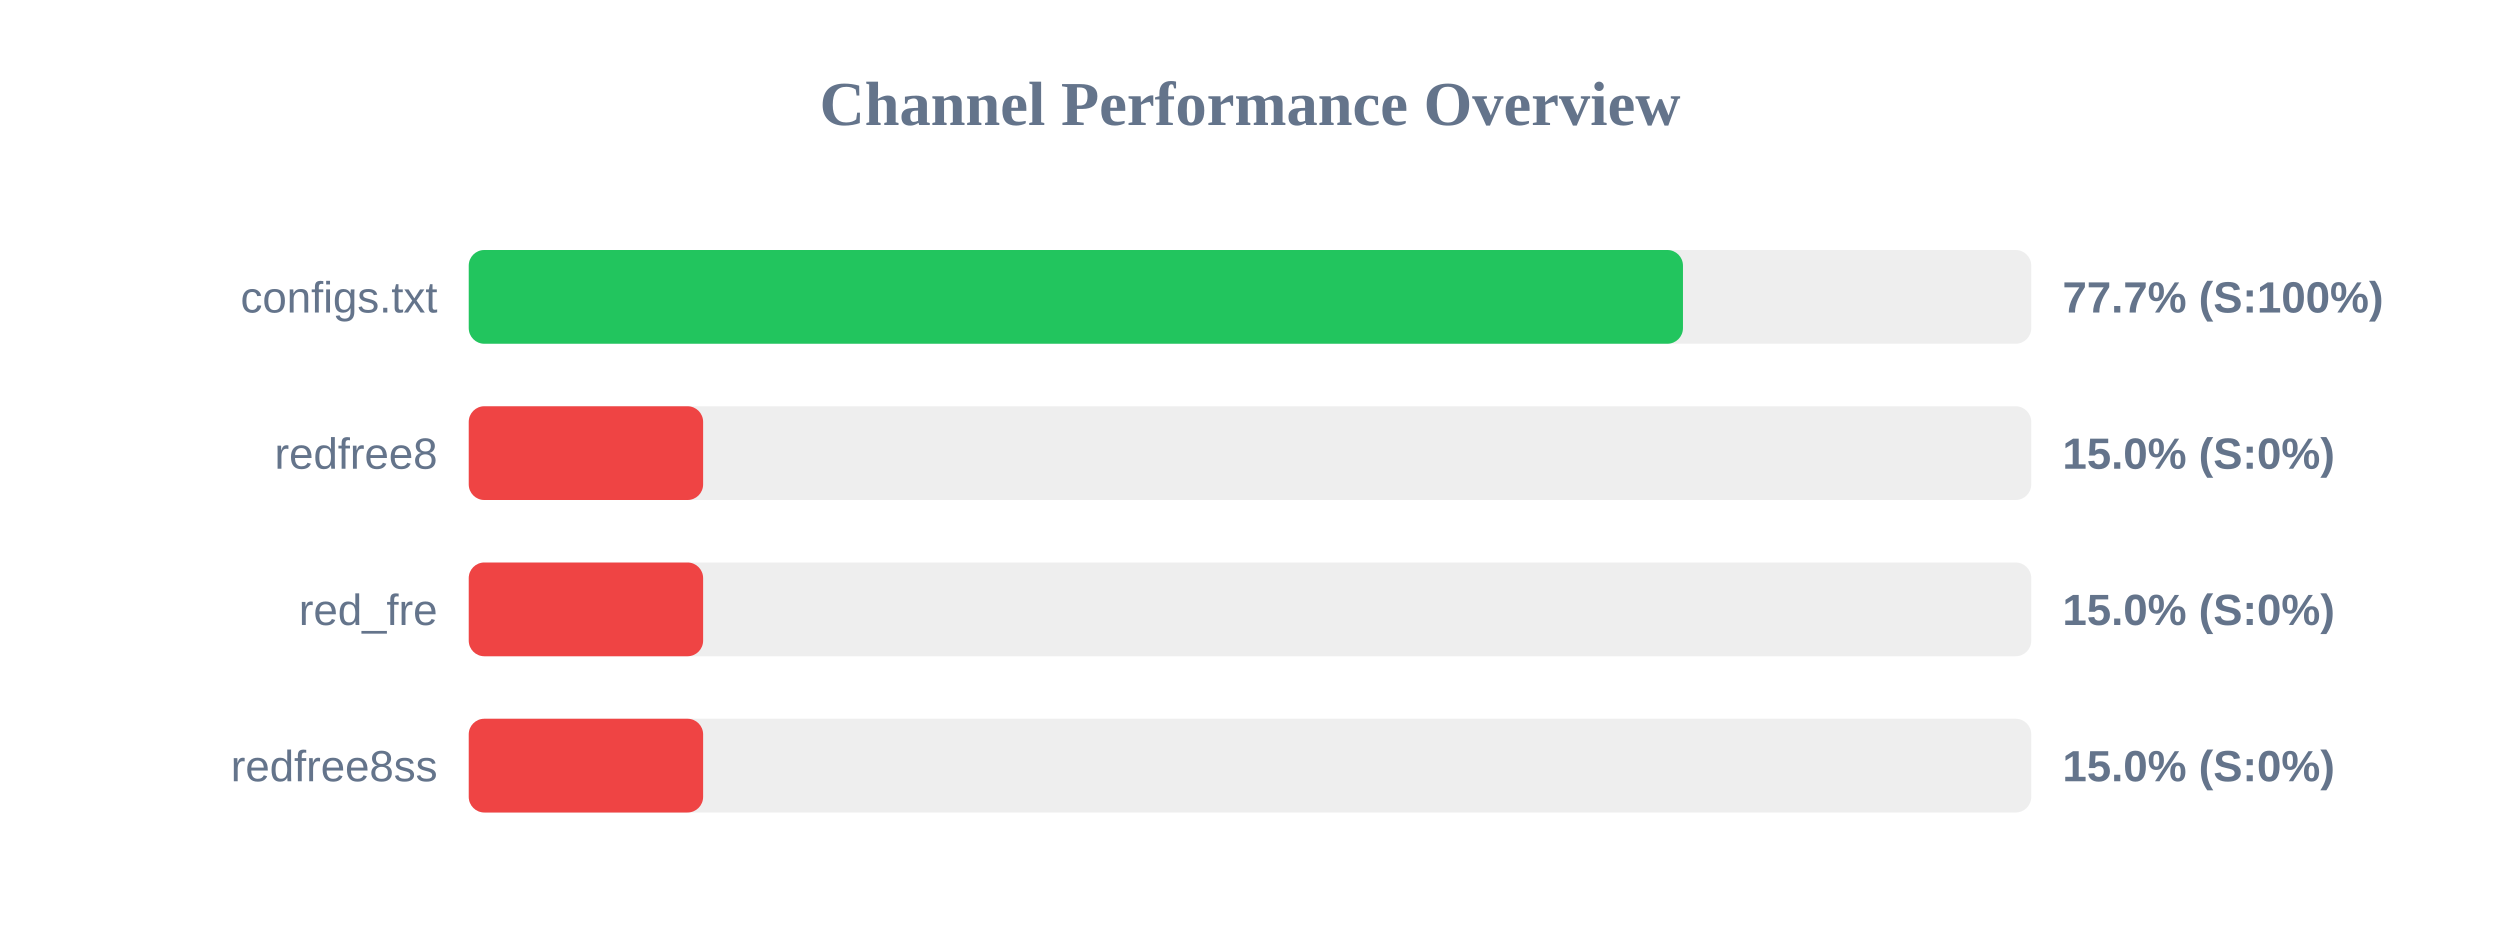
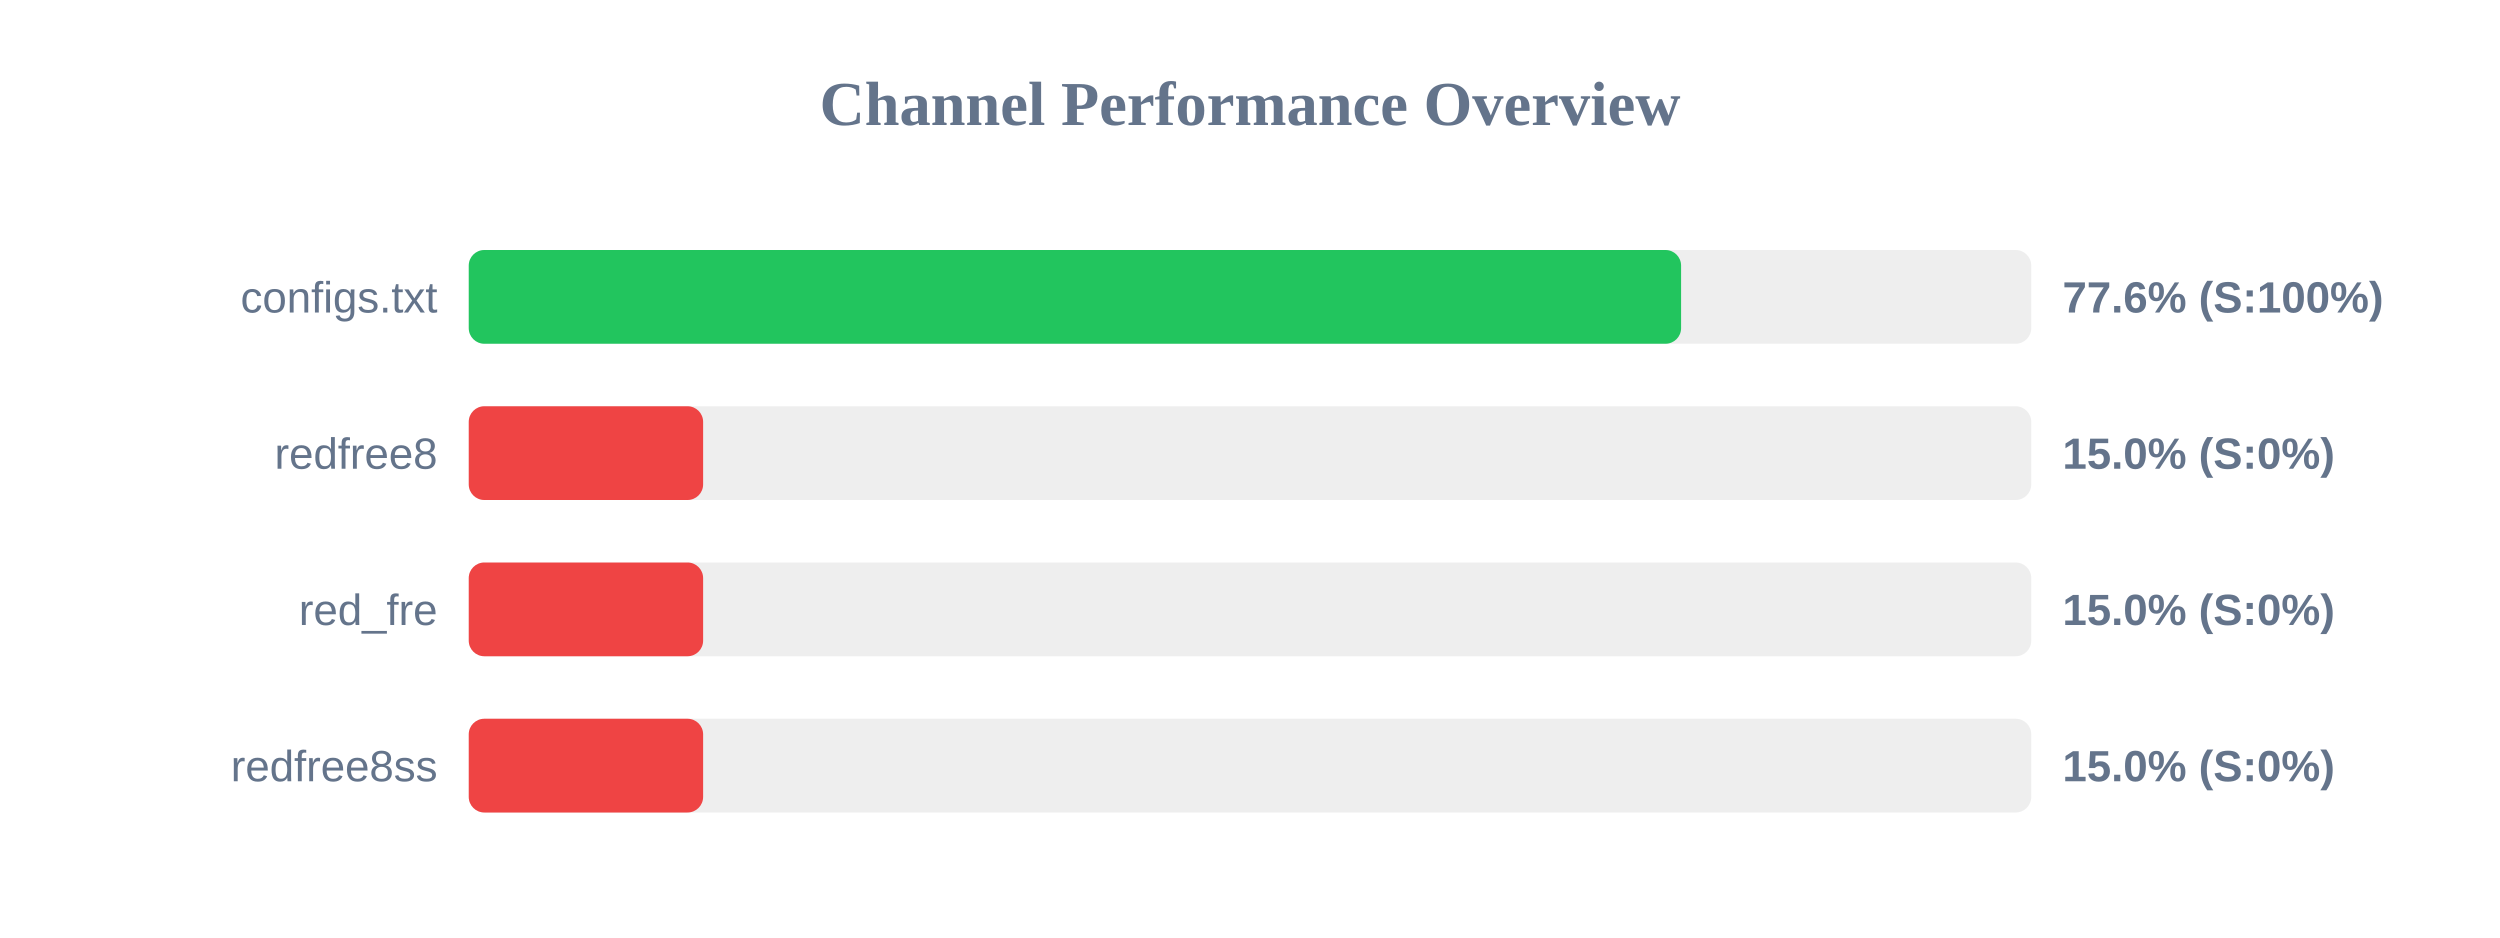
<svg xmlns="http://www.w3.org/2000/svg" width="800" height="300" version="1.1">
  <style>
        .row { font: 14px Arial; fill: #64748b; }
        .score { font: bold 14px Arial; fill: #64748b; }
    </style>
  <text x="400" y="40" text-anchor="middle" font-size="20px" font-weight="bold" fill="#64748b">Channel Performance Overview</text>
  <rect x="150" y="80" width="500" height="30" fill="#eee" rx="5" />
-   <rect x="150" y="80" width="388.55" height="30" fill="#22c55e" rx="5" />
+   <rect x="150" y="80" width="387.95" height="30" fill="#22c55e" rx="5" />
  <text x="140" y="100" text-anchor="end" class="row">configs.txt</text>
-   <text x="660" y="100" text-anchor="start" class="score">77.7% (S:100%)</text>
+   <text x="660" y="100" text-anchor="start" class="score">77.6% (S:100%)</text>
  <rect x="150" y="130" width="500" height="30" fill="#eee" rx="5" />
  <rect x="150" y="130" width="75.0" height="30" fill="#ef4444" rx="5" />
  <text x="140" y="150" text-anchor="end" class="row">redfree8</text>
  <text x="660" y="150" text-anchor="start" class="score">15.0% (S:0%)</text>
  <rect x="150" y="180" width="500" height="30" fill="#eee" rx="5" />
  <rect x="150" y="180" width="75.0" height="30" fill="#ef4444" rx="5" />
  <text x="140" y="200" text-anchor="end" class="row">red_fre</text>
  <text x="660" y="200" text-anchor="start" class="score">15.0% (S:0%)</text>
  <rect x="150" y="230" width="500" height="30" fill="#eee" rx="5" />
  <rect x="150" y="230" width="75.0" height="30" fill="#ef4444" rx="5" />
  <text x="140" y="250" text-anchor="end" class="row">redfree8ss</text>
  <text x="660" y="250" text-anchor="start" class="score">15.0% (S:0%)</text>
</svg>
